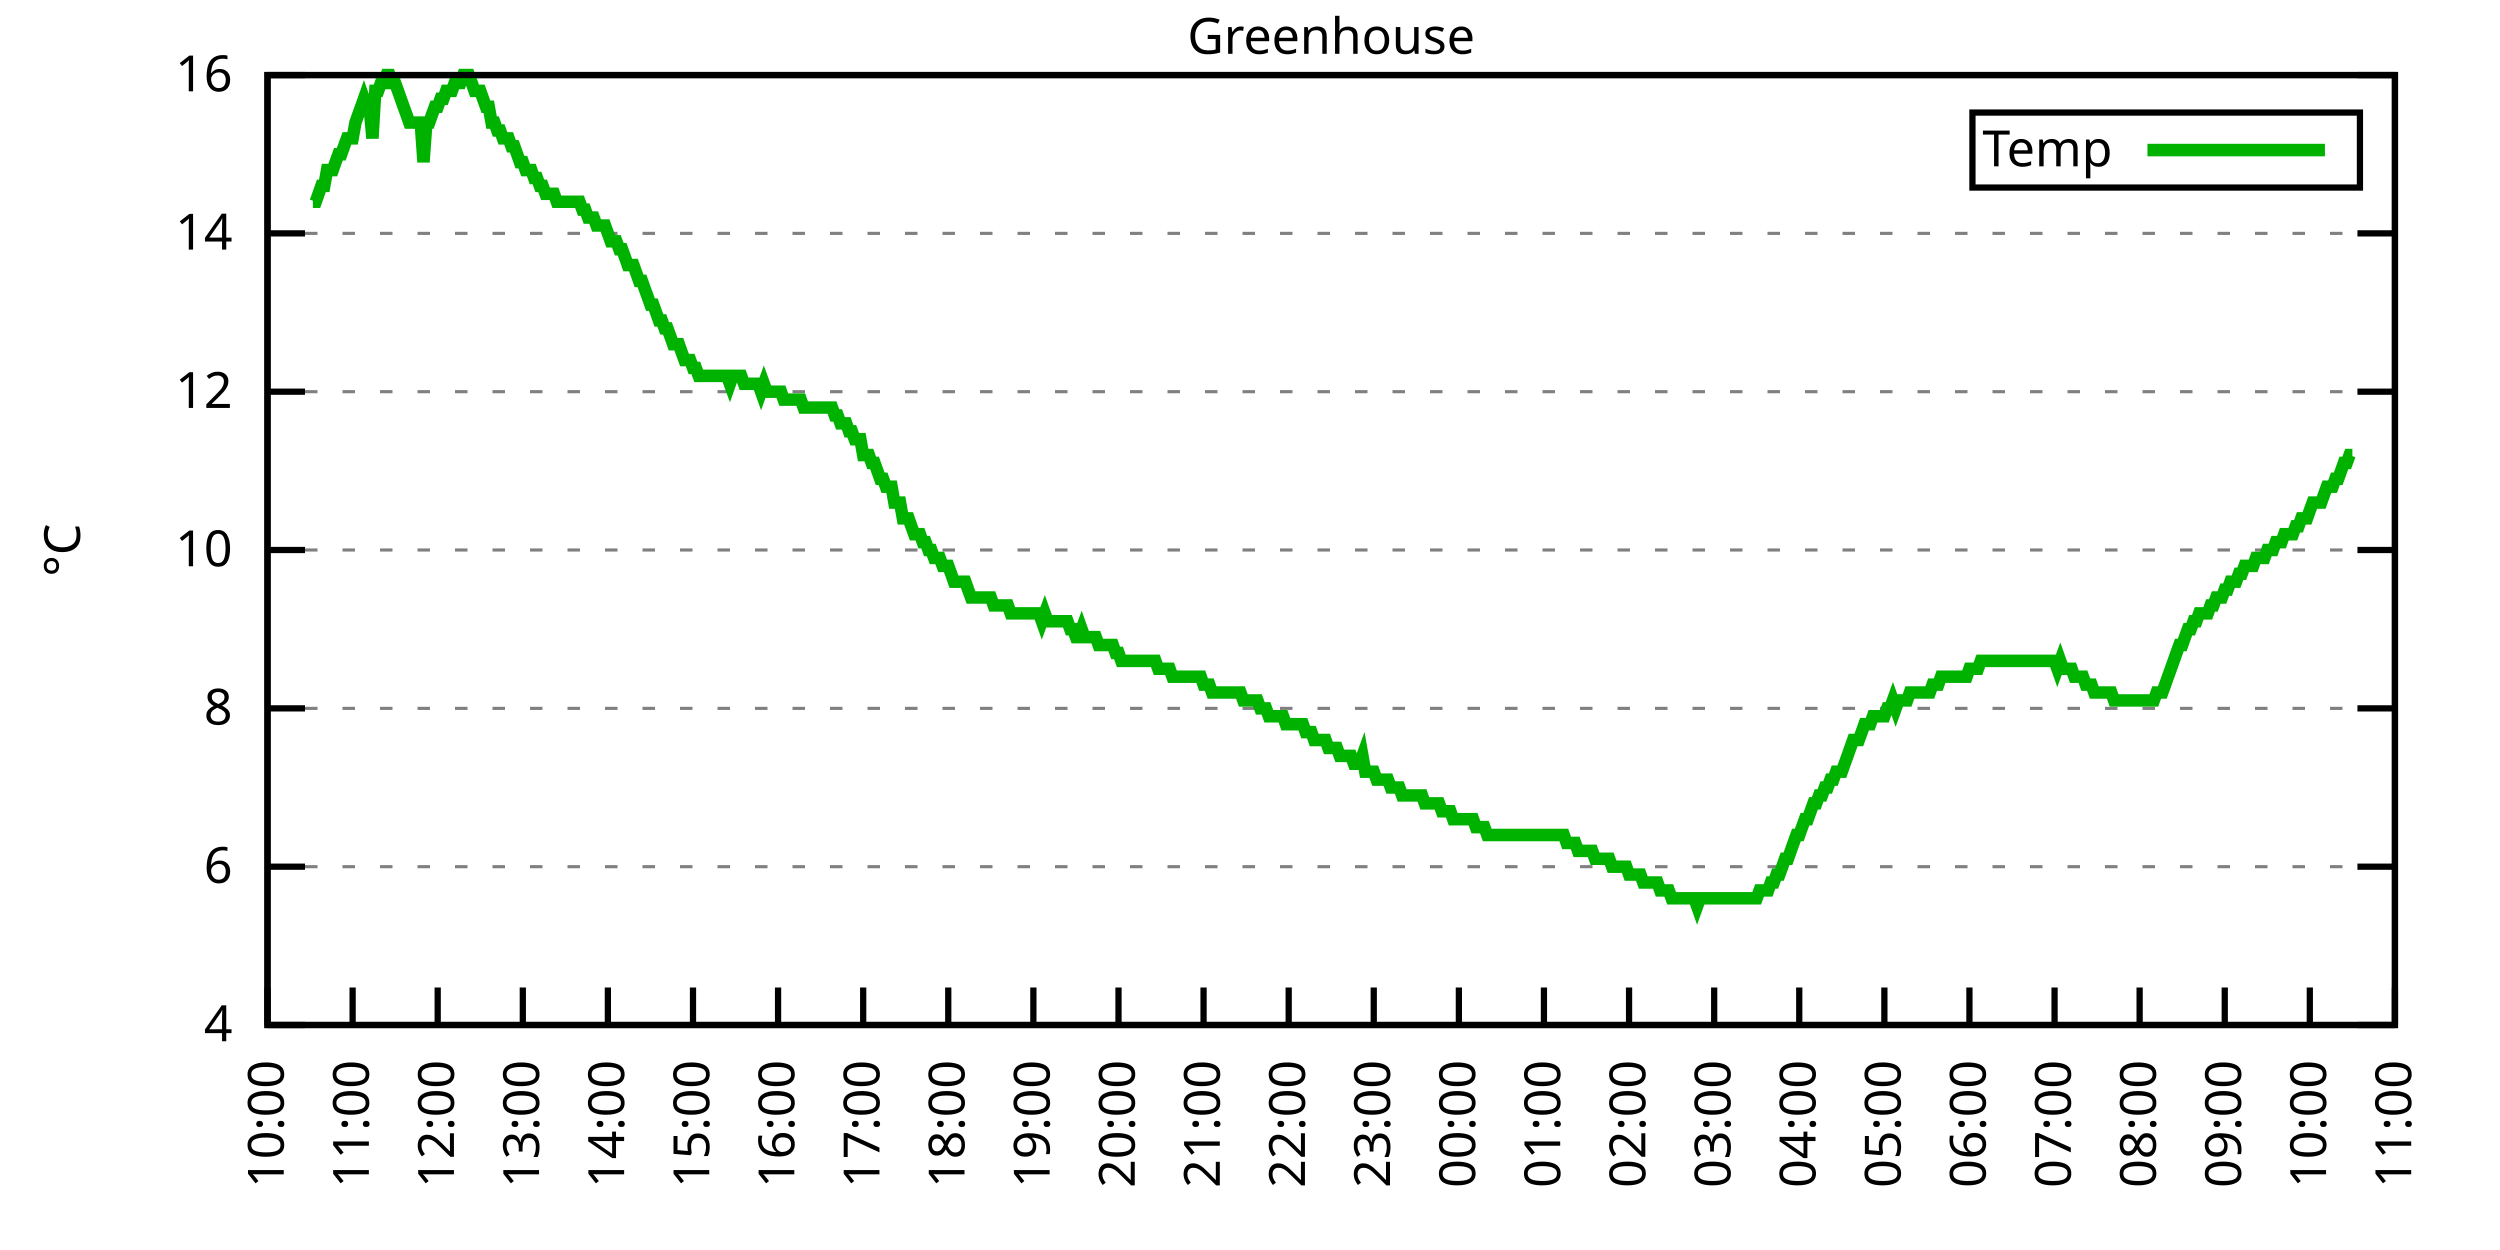
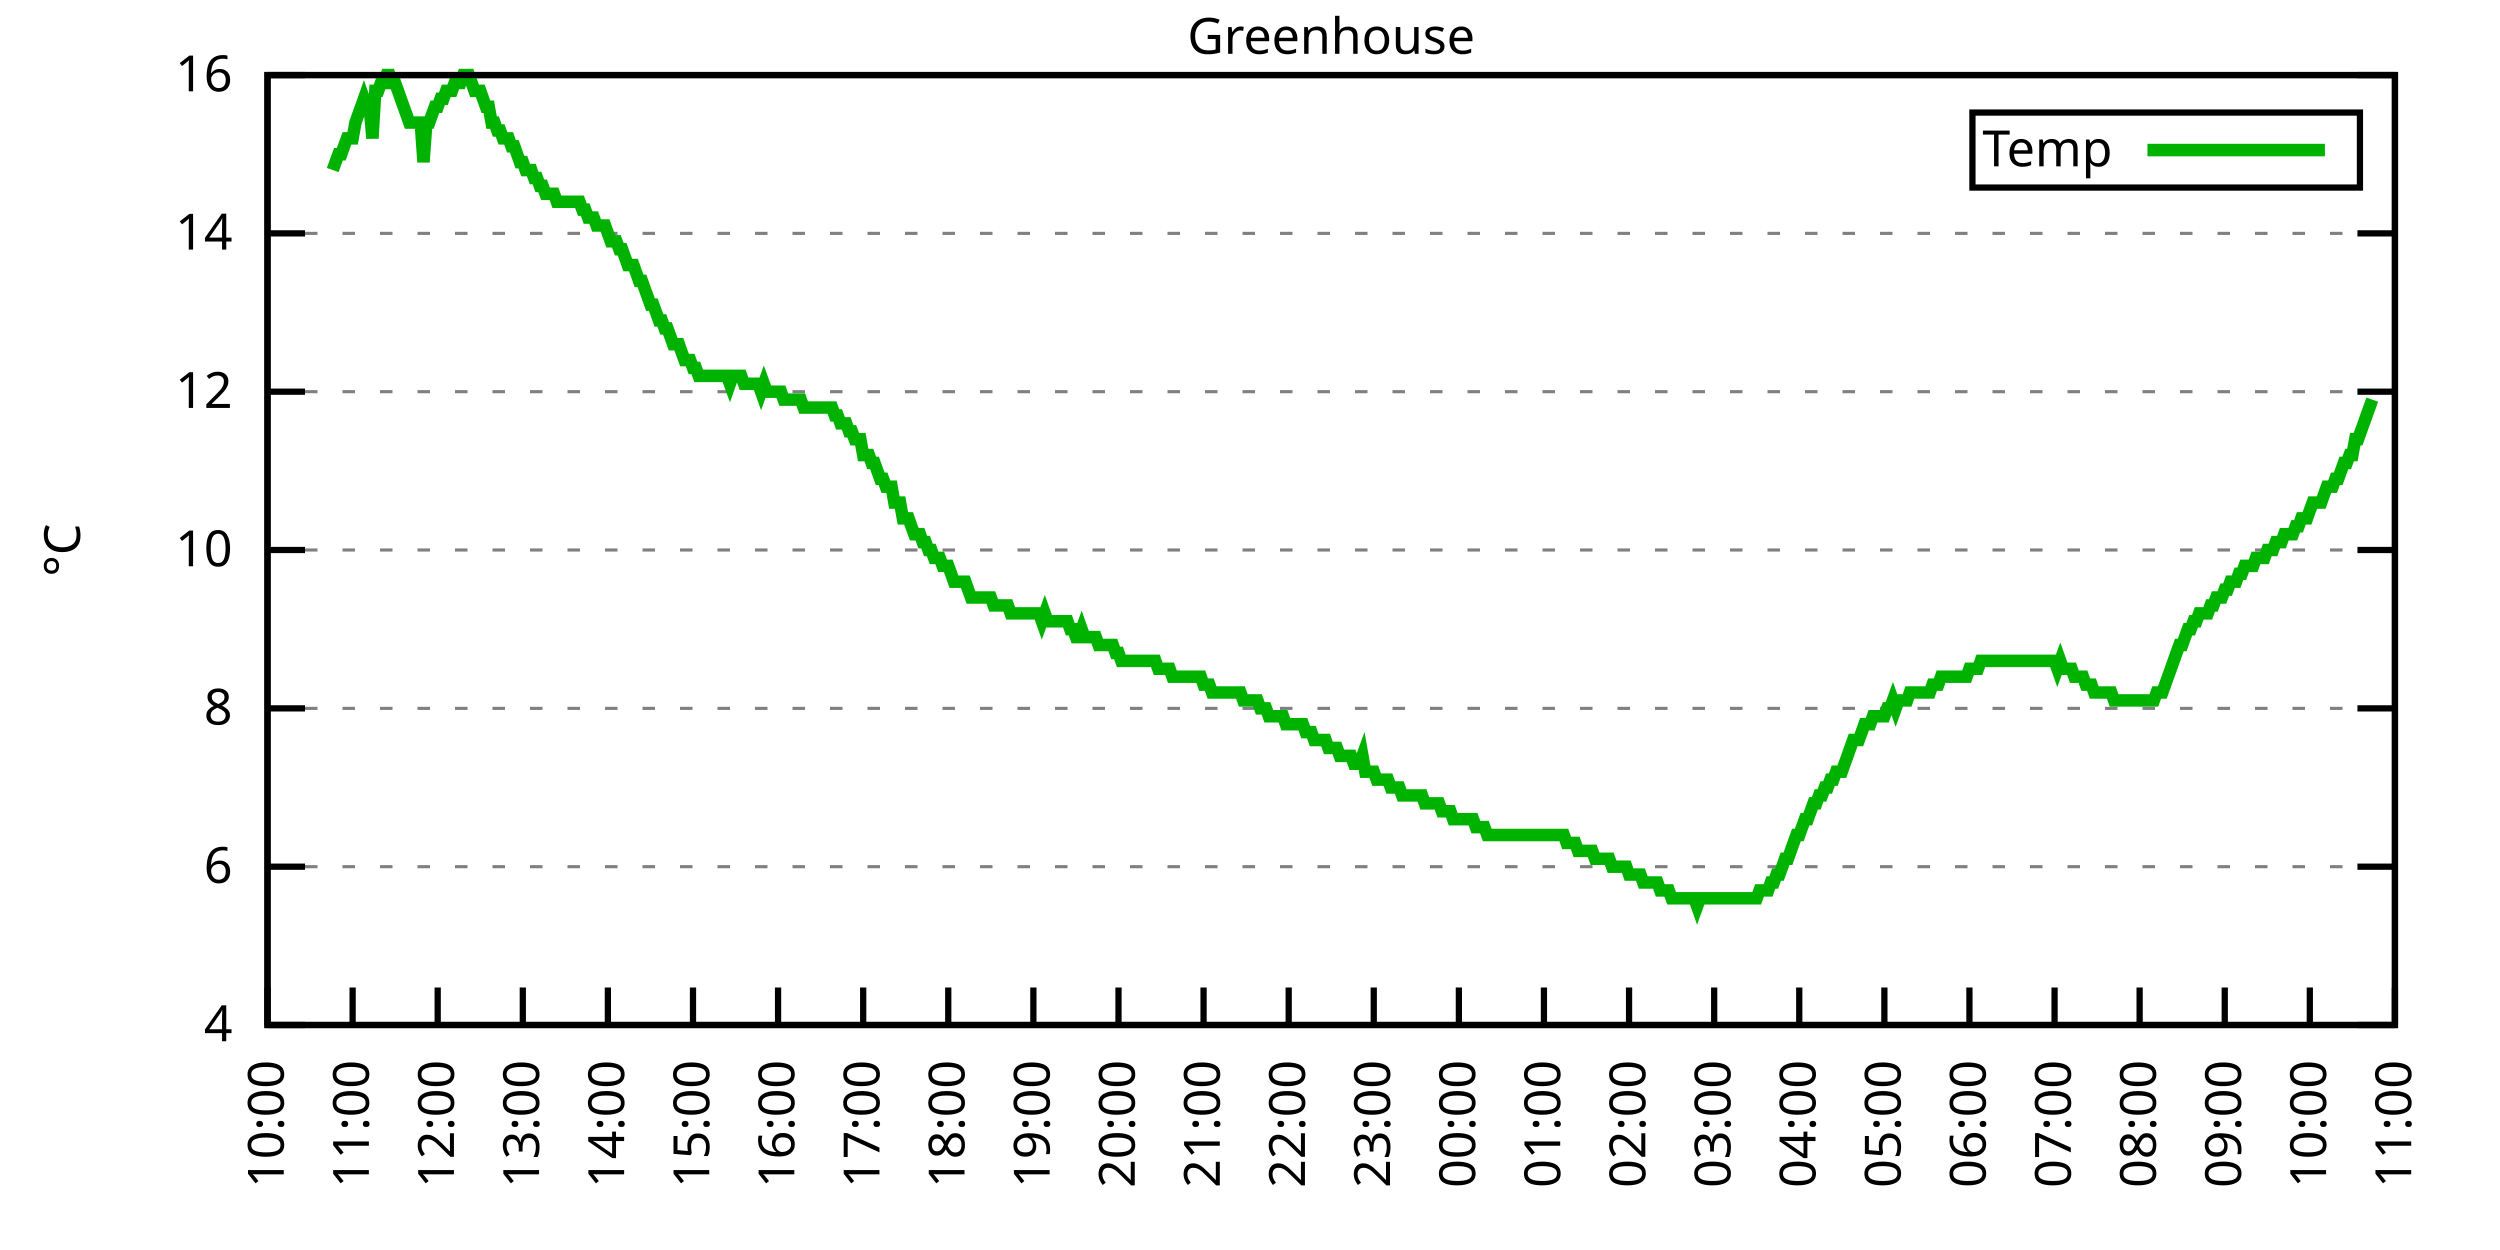
<svg xmlns="http://www.w3.org/2000/svg" xmlns:xlink="http://www.w3.org/1999/xlink" width="400" height="200" viewBox="0 0 400 200">
  <g id="gnuplot_canvas">
    <rect x="0" y="0" width="400" height="200" fill="none" />
    <defs>
      <circle id="gpDot" r="0.5" stroke-width="0.5" stroke="currentColor" />
      <path id="gpPt0" stroke-width="0.333" stroke="currentColor" d="M-1,0 h2 M0,-1 v2" />
      <path id="gpPt1" stroke-width="0.333" stroke="currentColor" d="M-1,-1 L1,1 M1,-1 L-1,1" />
      <path id="gpPt2" stroke-width="0.333" stroke="currentColor" d="M-1,0 L1,0 M0,-1 L0,1 M-1,-1 L1,1 M-1,1 L1,-1" />
      <rect id="gpPt3" stroke-width="0.333" stroke="currentColor" x="-1" y="-1" width="2" height="2" />
      <rect id="gpPt4" stroke-width="0.333" stroke="currentColor" fill="currentColor" x="-1" y="-1" width="2" height="2" />
      <circle id="gpPt5" stroke-width="0.333" stroke="currentColor" cx="0" cy="0" r="1" />
      <use xlink:href="#gpPt5" id="gpPt6" fill="currentColor" stroke="none" />
      <path id="gpPt7" stroke-width="0.333" stroke="currentColor" d="M0,-1.33 L-1.33,0.67 L1.33,0.67 z" />
      <use xlink:href="#gpPt7" id="gpPt8" fill="currentColor" stroke="none" />
      <use xlink:href="#gpPt7" id="gpPt9" stroke="currentColor" transform="rotate(180)" />
      <use xlink:href="#gpPt9" id="gpPt10" fill="currentColor" stroke="none" />
      <use xlink:href="#gpPt3" id="gpPt11" stroke="currentColor" transform="rotate(45)" />
      <use xlink:href="#gpPt11" id="gpPt12" fill="currentColor" stroke="none" />
      <path id="gpPt13" stroke-width="0.333" stroke="currentColor" d="M0,1.330 L1.265,0.411 L0.782,-1.067 L-0.782,-1.076 L-1.265,0.411 z" />
      <use xlink:href="#gpPt13" id="gpPt14" fill="currentColor" stroke="none" />
      <filter id="textbox" filterUnits="objectBoundingBox" x="0" y="0" height="1" width="1">
        <feFlood flood-color="white" flood-opacity="1" result="bgnd" />
        <feComposite in="SourceGraphic" in2="bgnd" operator="atop" />
      </filter>
      <filter id="greybox" filterUnits="objectBoundingBox" x="0" y="0" height="1" width="1">
        <feFlood flood-color="lightgrey" flood-opacity="1" result="grey" />
        <feComposite in="SourceGraphic" in2="grey" operator="atop" />
      </filter>
    </defs>
    <g fill="none" color="white" stroke="currentColor" stroke-width="1.00" stroke-linecap="butt" stroke-linejoin="miter">
</g>
    <g fill="none" color="black" stroke="currentColor" stroke-width="1.00" stroke-linecap="butt" stroke-linejoin="miter">
      <g stroke="none" shape-rendering="crispEdges">
        <polygon fill="rgb(255, 255, 255)" points="42.80,164.00 383.18,164.00 383.18,12.02 42.80,12.02 " />
      </g>
    </g>
    <g fill="none" color="black" stroke="currentColor" stroke-width="1.00" stroke-linecap="butt" stroke-linejoin="miter">
</g>
    <g fill="none" color="black" stroke="black" stroke-width="0.50" stroke-linecap="butt" stroke-linejoin="miter">
</g>
    <g fill="none" color="gray" stroke="currentColor" stroke-width="0.50" stroke-linecap="butt" stroke-linejoin="miter">
      <path stroke="gray" stroke-dasharray="2,4" class="gridline" d="M42.80,164.00 L383.19,164.00  " />
    </g>
    <g fill="none" color="gray" stroke="gray" stroke-width="1.00" stroke-linecap="butt" stroke-linejoin="miter">
</g>
    <g fill="none" color="black" stroke="currentColor" stroke-width="1.00" stroke-linecap="butt" stroke-linejoin="miter">
      <path stroke="black" d="M42.80,164.00 L48.80,164.00 M383.19,164.00 L377.19,164.00  " />
      <g transform="translate(37.20,166.60)" stroke="none" fill="black" font-family="Sans" font-size="8.00" text-anchor="end">
        <text>
          <tspan font-family="Sans"> 4</tspan>
        </text>
      </g>
    </g>
    <g fill="none" color="black" stroke="currentColor" stroke-width="1.00" stroke-linecap="butt" stroke-linejoin="miter">
</g>
    <g fill="none" color="black" stroke="black" stroke-width="0.50" stroke-linecap="butt" stroke-linejoin="miter">
</g>
    <g fill="none" color="gray" stroke="currentColor" stroke-width="0.50" stroke-linecap="butt" stroke-linejoin="miter">
      <path stroke="gray" stroke-dasharray="2,4" class="gridline" d="M42.80,138.67 L383.19,138.67  " />
    </g>
    <g fill="none" color="gray" stroke="gray" stroke-width="1.00" stroke-linecap="butt" stroke-linejoin="miter">
</g>
    <g fill="none" color="black" stroke="currentColor" stroke-width="1.00" stroke-linecap="butt" stroke-linejoin="miter">
      <path stroke="black" d="M42.80,138.67 L48.80,138.67 M383.19,138.67 L377.19,138.67  " />
      <g transform="translate(37.20,141.27)" stroke="none" fill="black" font-family="Sans" font-size="8.00" text-anchor="end">
        <text>
          <tspan font-family="Sans"> 6</tspan>
        </text>
      </g>
    </g>
    <g fill="none" color="black" stroke="currentColor" stroke-width="1.00" stroke-linecap="butt" stroke-linejoin="miter">
</g>
    <g fill="none" color="black" stroke="black" stroke-width="0.50" stroke-linecap="butt" stroke-linejoin="miter">
</g>
    <g fill="none" color="gray" stroke="currentColor" stroke-width="0.50" stroke-linecap="butt" stroke-linejoin="miter">
      <path stroke="gray" stroke-dasharray="2,4" class="gridline" d="M42.80,113.34 L383.19,113.34  " />
    </g>
    <g fill="none" color="gray" stroke="gray" stroke-width="1.00" stroke-linecap="butt" stroke-linejoin="miter">
</g>
    <g fill="none" color="black" stroke="currentColor" stroke-width="1.00" stroke-linecap="butt" stroke-linejoin="miter">
      <path stroke="black" d="M42.80,113.34 L48.80,113.34 M383.19,113.34 L377.19,113.34  " />
      <g transform="translate(37.20,115.94)" stroke="none" fill="black" font-family="Sans" font-size="8.00" text-anchor="end">
        <text>
          <tspan font-family="Sans"> 8</tspan>
        </text>
      </g>
    </g>
    <g fill="none" color="black" stroke="currentColor" stroke-width="1.00" stroke-linecap="butt" stroke-linejoin="miter">
</g>
    <g fill="none" color="black" stroke="black" stroke-width="0.50" stroke-linecap="butt" stroke-linejoin="miter">
</g>
    <g fill="none" color="gray" stroke="currentColor" stroke-width="0.50" stroke-linecap="butt" stroke-linejoin="miter">
      <path stroke="gray" stroke-dasharray="2,4" class="gridline" d="M42.80,88.00 L383.19,88.00  " />
    </g>
    <g fill="none" color="gray" stroke="gray" stroke-width="1.00" stroke-linecap="butt" stroke-linejoin="miter">
</g>
    <g fill="none" color="black" stroke="currentColor" stroke-width="1.00" stroke-linecap="butt" stroke-linejoin="miter">
      <path stroke="black" d="M42.80,88.00 L48.80,88.00 M383.19,88.00 L377.19,88.00  " />
      <g transform="translate(37.20,90.60)" stroke="none" fill="black" font-family="Sans" font-size="8.00" text-anchor="end">
        <text>
          <tspan font-family="Sans"> 10</tspan>
        </text>
      </g>
    </g>
    <g fill="none" color="black" stroke="currentColor" stroke-width="1.00" stroke-linecap="butt" stroke-linejoin="miter">
</g>
    <g fill="none" color="black" stroke="black" stroke-width="0.50" stroke-linecap="butt" stroke-linejoin="miter">
</g>
    <g fill="none" color="gray" stroke="currentColor" stroke-width="0.50" stroke-linecap="butt" stroke-linejoin="miter">
      <path stroke="gray" stroke-dasharray="2,4" class="gridline" d="M42.80,62.67 L383.19,62.67  " />
    </g>
    <g fill="none" color="gray" stroke="gray" stroke-width="1.00" stroke-linecap="butt" stroke-linejoin="miter">
</g>
    <g fill="none" color="black" stroke="currentColor" stroke-width="1.00" stroke-linecap="butt" stroke-linejoin="miter">
      <path stroke="black" d="M42.80,62.67 L48.80,62.67 M383.19,62.67 L377.19,62.67  " />
      <g transform="translate(37.20,65.27)" stroke="none" fill="black" font-family="Sans" font-size="8.00" text-anchor="end">
        <text>
          <tspan font-family="Sans"> 12</tspan>
        </text>
      </g>
    </g>
    <g fill="none" color="black" stroke="currentColor" stroke-width="1.00" stroke-linecap="butt" stroke-linejoin="miter">
</g>
    <g fill="none" color="black" stroke="black" stroke-width="0.50" stroke-linecap="butt" stroke-linejoin="miter">
</g>
    <g fill="none" color="gray" stroke="currentColor" stroke-width="0.50" stroke-linecap="butt" stroke-linejoin="miter">
      <path stroke="gray" stroke-dasharray="2,4" class="gridline" d="M42.80,37.34 L383.19,37.34  " />
    </g>
    <g fill="none" color="gray" stroke="gray" stroke-width="1.00" stroke-linecap="butt" stroke-linejoin="miter">
</g>
    <g fill="none" color="black" stroke="currentColor" stroke-width="1.00" stroke-linecap="butt" stroke-linejoin="miter">
      <path stroke="black" d="M42.80,37.34 L48.80,37.34 M383.19,37.34 L377.19,37.34  " />
      <g transform="translate(37.20,39.94)" stroke="none" fill="black" font-family="Sans" font-size="8.00" text-anchor="end">
        <text>
          <tspan font-family="Sans"> 14</tspan>
        </text>
      </g>
    </g>
    <g fill="none" color="black" stroke="currentColor" stroke-width="1.00" stroke-linecap="butt" stroke-linejoin="miter">
</g>
    <g fill="none" color="black" stroke="black" stroke-width="0.50" stroke-linecap="butt" stroke-linejoin="miter">
</g>
    <g fill="none" color="gray" stroke="currentColor" stroke-width="0.50" stroke-linecap="butt" stroke-linejoin="miter">
      <path stroke="gray" stroke-dasharray="2,4" class="gridline" d="M42.80,12.01 L383.19,12.01  " />
    </g>
    <g fill="none" color="gray" stroke="gray" stroke-width="1.00" stroke-linecap="butt" stroke-linejoin="miter">
</g>
    <g fill="none" color="black" stroke="currentColor" stroke-width="1.00" stroke-linecap="butt" stroke-linejoin="miter">
      <path stroke="black" d="M42.80,12.01 L48.80,12.01 M383.19,12.01 L377.19,12.01  " />
      <g transform="translate(37.20,14.61)" stroke="none" fill="black" font-family="Sans" font-size="8.00" text-anchor="end">
        <text>
          <tspan font-family="Sans"> 16</tspan>
        </text>
      </g>
    </g>
    <g fill="none" color="black" stroke="currentColor" stroke-width="1.00" stroke-linecap="butt" stroke-linejoin="miter">
      <path stroke="black" d="M42.80,164.00 L42.80,158.00  " />
      <g transform="translate(45.40,169.60) rotate(270.00)" stroke="none" fill="black" font-family="Sans" font-size="8.00" text-anchor="end">
        <text>
          <tspan font-family="Sans">10:00</tspan>
        </text>
      </g>
    </g>
    <g fill="none" color="black" stroke="currentColor" stroke-width="1.00" stroke-linecap="butt" stroke-linejoin="miter">
      <path stroke="black" d="M56.42,164.00 L56.42,158.00  " />
      <g transform="translate(59.02,169.60) rotate(270.00)" stroke="none" fill="black" font-family="Sans" font-size="8.00" text-anchor="end">
        <text>
          <tspan font-family="Sans">11:00</tspan>
        </text>
      </g>
    </g>
    <g fill="none" color="black" stroke="currentColor" stroke-width="1.00" stroke-linecap="butt" stroke-linejoin="miter">
      <path stroke="black" d="M70.03,164.00 L70.03,158.00  " />
      <g transform="translate(72.63,169.60) rotate(270.00)" stroke="none" fill="black" font-family="Sans" font-size="8.00" text-anchor="end">
        <text>
          <tspan font-family="Sans">12:00</tspan>
        </text>
      </g>
    </g>
    <g fill="none" color="black" stroke="currentColor" stroke-width="1.00" stroke-linecap="butt" stroke-linejoin="miter">
      <path stroke="black" d="M83.65,164.00 L83.65,158.00  " />
      <g transform="translate(86.25,169.60) rotate(270.00)" stroke="none" fill="black" font-family="Sans" font-size="8.00" text-anchor="end">
        <text>
          <tspan font-family="Sans">13:00</tspan>
        </text>
      </g>
    </g>
    <g fill="none" color="black" stroke="currentColor" stroke-width="1.00" stroke-linecap="butt" stroke-linejoin="miter">
      <path stroke="black" d="M97.26,164.00 L97.26,158.00  " />
      <g transform="translate(99.86,169.60) rotate(270.00)" stroke="none" fill="black" font-family="Sans" font-size="8.00" text-anchor="end">
        <text>
          <tspan font-family="Sans">14:00</tspan>
        </text>
      </g>
    </g>
    <g fill="none" color="black" stroke="currentColor" stroke-width="1.00" stroke-linecap="butt" stroke-linejoin="miter">
      <path stroke="black" d="M110.88,164.00 L110.88,158.00  " />
      <g transform="translate(113.48,169.60) rotate(270.00)" stroke="none" fill="black" font-family="Sans" font-size="8.00" text-anchor="end">
        <text>
          <tspan font-family="Sans">15:00</tspan>
        </text>
      </g>
    </g>
    <g fill="none" color="black" stroke="currentColor" stroke-width="1.00" stroke-linecap="butt" stroke-linejoin="miter">
      <path stroke="black" d="M124.49,164.00 L124.49,158.00  " />
      <g transform="translate(127.09,169.60) rotate(270.00)" stroke="none" fill="black" font-family="Sans" font-size="8.00" text-anchor="end">
        <text>
          <tspan font-family="Sans">16:00</tspan>
        </text>
      </g>
    </g>
    <g fill="none" color="black" stroke="currentColor" stroke-width="1.00" stroke-linecap="butt" stroke-linejoin="miter">
      <path stroke="black" d="M138.11,164.00 L138.11,158.00  " />
      <g transform="translate(140.71,169.60) rotate(270.00)" stroke="none" fill="black" font-family="Sans" font-size="8.00" text-anchor="end">
        <text>
          <tspan font-family="Sans">17:00</tspan>
        </text>
      </g>
    </g>
    <g fill="none" color="black" stroke="currentColor" stroke-width="1.00" stroke-linecap="butt" stroke-linejoin="miter">
      <path stroke="black" d="M151.72,164.00 L151.72,158.00  " />
      <g transform="translate(154.32,169.60) rotate(270.00)" stroke="none" fill="black" font-family="Sans" font-size="8.00" text-anchor="end">
        <text>
          <tspan font-family="Sans">18:00</tspan>
        </text>
      </g>
    </g>
    <g fill="none" color="black" stroke="currentColor" stroke-width="1.00" stroke-linecap="butt" stroke-linejoin="miter">
      <path stroke="black" d="M165.34,164.00 L165.34,158.00  " />
      <g transform="translate(167.94,169.60) rotate(270.00)" stroke="none" fill="black" font-family="Sans" font-size="8.00" text-anchor="end">
        <text>
          <tspan font-family="Sans">19:00</tspan>
        </text>
      </g>
    </g>
    <g fill="none" color="black" stroke="currentColor" stroke-width="1.00" stroke-linecap="butt" stroke-linejoin="miter">
      <path stroke="black" d="M178.96,164.00 L178.96,158.00  " />
      <g transform="translate(181.56,169.60) rotate(270.00)" stroke="none" fill="black" font-family="Sans" font-size="8.00" text-anchor="end">
        <text>
          <tspan font-family="Sans">20:00</tspan>
        </text>
      </g>
    </g>
    <g fill="none" color="black" stroke="currentColor" stroke-width="1.00" stroke-linecap="butt" stroke-linejoin="miter">
      <path stroke="black" d="M192.57,164.00 L192.57,158.00  " />
      <g transform="translate(195.17,169.60) rotate(270.00)" stroke="none" fill="black" font-family="Sans" font-size="8.00" text-anchor="end">
        <text>
          <tspan font-family="Sans">21:00</tspan>
        </text>
      </g>
    </g>
    <g fill="none" color="black" stroke="currentColor" stroke-width="1.00" stroke-linecap="butt" stroke-linejoin="miter">
      <path stroke="black" d="M206.19,164.00 L206.19,158.00  " />
      <g transform="translate(208.79,169.60) rotate(270.00)" stroke="none" fill="black" font-family="Sans" font-size="8.00" text-anchor="end">
        <text>
          <tspan font-family="Sans">22:00</tspan>
        </text>
      </g>
    </g>
    <g fill="none" color="black" stroke="currentColor" stroke-width="1.00" stroke-linecap="butt" stroke-linejoin="miter">
      <path stroke="black" d="M219.80,164.00 L219.80,158.00  " />
      <g transform="translate(222.40,169.60) rotate(270.00)" stroke="none" fill="black" font-family="Sans" font-size="8.00" text-anchor="end">
        <text>
          <tspan font-family="Sans">23:00</tspan>
        </text>
      </g>
    </g>
    <g fill="none" color="black" stroke="currentColor" stroke-width="1.00" stroke-linecap="butt" stroke-linejoin="miter">
      <path stroke="black" d="M233.42,164.00 L233.42,158.00  " />
      <g transform="translate(236.02,169.60) rotate(270.00)" stroke="none" fill="black" font-family="Sans" font-size="8.00" text-anchor="end">
        <text>
          <tspan font-family="Sans">00:00</tspan>
        </text>
      </g>
    </g>
    <g fill="none" color="black" stroke="currentColor" stroke-width="1.00" stroke-linecap="butt" stroke-linejoin="miter">
      <path stroke="black" d="M247.03,164.00 L247.03,158.00  " />
      <g transform="translate(249.63,169.60) rotate(270.00)" stroke="none" fill="black" font-family="Sans" font-size="8.00" text-anchor="end">
        <text>
          <tspan font-family="Sans">01:00</tspan>
        </text>
      </g>
    </g>
    <g fill="none" color="black" stroke="currentColor" stroke-width="1.00" stroke-linecap="butt" stroke-linejoin="miter">
      <path stroke="black" d="M260.65,164.00 L260.65,158.00  " />
      <g transform="translate(263.25,169.60) rotate(270.00)" stroke="none" fill="black" font-family="Sans" font-size="8.00" text-anchor="end">
        <text>
          <tspan font-family="Sans">02:00</tspan>
        </text>
      </g>
    </g>
    <g fill="none" color="black" stroke="currentColor" stroke-width="1.00" stroke-linecap="butt" stroke-linejoin="miter">
      <path stroke="black" d="M274.27,164.00 L274.27,158.00  " />
      <g transform="translate(276.87,169.60) rotate(270.00)" stroke="none" fill="black" font-family="Sans" font-size="8.00" text-anchor="end">
        <text>
          <tspan font-family="Sans">03:00</tspan>
        </text>
      </g>
    </g>
    <g fill="none" color="black" stroke="currentColor" stroke-width="1.00" stroke-linecap="butt" stroke-linejoin="miter">
      <path stroke="black" d="M287.88,164.00 L287.88,158.00  " />
      <g transform="translate(290.48,169.60) rotate(270.00)" stroke="none" fill="black" font-family="Sans" font-size="8.00" text-anchor="end">
        <text>
          <tspan font-family="Sans">04:00</tspan>
        </text>
      </g>
    </g>
    <g fill="none" color="black" stroke="currentColor" stroke-width="1.00" stroke-linecap="butt" stroke-linejoin="miter">
      <path stroke="black" d="M301.50,164.00 L301.50,158.00  " />
      <g transform="translate(304.10,169.60) rotate(270.00)" stroke="none" fill="black" font-family="Sans" font-size="8.00" text-anchor="end">
        <text>
          <tspan font-family="Sans">05:00</tspan>
        </text>
      </g>
    </g>
    <g fill="none" color="black" stroke="currentColor" stroke-width="1.00" stroke-linecap="butt" stroke-linejoin="miter">
      <path stroke="black" d="M315.11,164.00 L315.11,158.00  " />
      <g transform="translate(317.71,169.60) rotate(270.00)" stroke="none" fill="black" font-family="Sans" font-size="8.00" text-anchor="end">
        <text>
          <tspan font-family="Sans">06:00</tspan>
        </text>
      </g>
    </g>
    <g fill="none" color="black" stroke="currentColor" stroke-width="1.00" stroke-linecap="butt" stroke-linejoin="miter">
      <path stroke="black" d="M328.73,164.00 L328.73,158.00  " />
      <g transform="translate(331.33,169.60) rotate(270.00)" stroke="none" fill="black" font-family="Sans" font-size="8.00" text-anchor="end">
        <text>
          <tspan font-family="Sans">07:00</tspan>
        </text>
      </g>
    </g>
    <g fill="none" color="black" stroke="currentColor" stroke-width="1.00" stroke-linecap="butt" stroke-linejoin="miter">
      <path stroke="black" d="M342.34,164.00 L342.34,158.00  " />
      <g transform="translate(344.94,169.60) rotate(270.00)" stroke="none" fill="black" font-family="Sans" font-size="8.00" text-anchor="end">
        <text>
          <tspan font-family="Sans">08:00</tspan>
        </text>
      </g>
    </g>
    <g fill="none" color="black" stroke="currentColor" stroke-width="1.00" stroke-linecap="butt" stroke-linejoin="miter">
      <path stroke="black" d="M355.96,164.00 L355.96,158.00  " />
      <g transform="translate(358.56,169.60) rotate(270.00)" stroke="none" fill="black" font-family="Sans" font-size="8.00" text-anchor="end">
        <text>
          <tspan font-family="Sans">09:00</tspan>
        </text>
      </g>
    </g>
    <g fill="none" color="black" stroke="currentColor" stroke-width="1.00" stroke-linecap="butt" stroke-linejoin="miter">
      <path stroke="black" d="M369.57,164.00 L369.57,158.00  " />
      <g transform="translate(372.17,169.60) rotate(270.00)" stroke="none" fill="black" font-family="Sans" font-size="8.00" text-anchor="end">
        <text>
          <tspan font-family="Sans">10:00</tspan>
        </text>
      </g>
    </g>
    <g fill="none" color="black" stroke="currentColor" stroke-width="1.00" stroke-linecap="butt" stroke-linejoin="miter">
      <path stroke="black" d="M383.19,164.00 L383.19,158.00  " />
      <g transform="translate(385.79,169.60) rotate(270.00)" stroke="none" fill="black" font-family="Sans" font-size="8.00" text-anchor="end">
        <text>
          <tspan font-family="Sans">11:00</tspan>
        </text>
      </g>
    </g>
    <g fill="none" color="black" stroke="currentColor" stroke-width="1.00" stroke-linecap="butt" stroke-linejoin="miter">
</g>
    <g fill="none" color="black" stroke="currentColor" stroke-width="1.00" stroke-linecap="butt" stroke-linejoin="miter">
      <path stroke="black" d="M42.80,12.01 L42.80,164.00 L383.19,164.00 L383.19,12.01 L42.80,12.01 Z  " />
    </g>
    <g fill="none" color="black" stroke="currentColor" stroke-width="1.00" stroke-linecap="butt" stroke-linejoin="miter">
</g>
    <g fill="none" color="black" stroke="currentColor" stroke-width="1.00" stroke-linecap="butt" stroke-linejoin="miter">
      <path stroke="black" d="M315.59,30.01 L315.59,18.01 L377.59,18.01 L377.59,30.01 L315.59,30.01 Z  " />
    </g>
    <g id="Greenhouse_plot_1">
      <g fill="none" color="white" stroke="black" stroke-width="2.00" stroke-linecap="butt" stroke-linejoin="miter">
</g>
      <g fill="none" color="black" stroke="currentColor" stroke-width="2.00" stroke-linecap="butt" stroke-linejoin="miter">
        <g transform="translate(337.99,26.61)" stroke="none" fill="black" font-family="Sans" font-size="8.00" text-anchor="end">
          <text>
            <tspan font-family="Sans">Temp</tspan>
          </text>
        </g>
      </g>
      <g fill="none" color="black" stroke="currentColor" stroke-width="2.00" stroke-linecap="butt" stroke-linejoin="miter">
-         <path stroke="rgb(  0, 178,   0)" d="M343.59,24.01 L371.99,24.01 M50.06,32.28 L50.52,32.28 L50.97,31.01 L51.42,29.74 L51.88,29.74 L52.33,27.21   L52.78,27.21 L53.24,27.21 L53.69,25.94 L54.15,24.68 L54.60,24.68 L55.05,23.41 L55.51,22.14 L55.96,22.14   L56.42,22.14 L56.87,19.61 L57.32,18.34 L57.78,17.08 L58.23,15.81 L58.68,17.08 L59.14,17.08 L59.59,22.14   L60.05,14.54 L60.50,14.54 L60.95,13.28 L61.41,13.28 L61.86,12.01 L62.32,12.01 L62.77,13.28 L63.22,13.28   L63.68,14.54 L64.13,15.81 L64.58,17.08 L65.04,18.34 L65.49,19.61 L65.95,19.61 L66.40,19.61 L66.85,19.61   L67.31,19.61 L67.76,25.94 L68.22,19.61 L68.67,19.61 L69.12,18.34 L69.58,17.08 L70.03,17.08 L70.49,15.81   L70.94,15.81 L71.39,14.54 L71.85,14.54 L72.30,14.54 L72.75,13.28 L73.21,13.28 L73.66,13.28 L74.12,12.01   L74.57,12.01 L75.02,12.01 L75.48,13.28 L75.93,14.54 L76.39,14.54 L76.84,14.54 L77.29,15.81 L77.75,17.08   L78.20,17.08 L78.65,19.61 L79.11,19.61 L79.56,20.88 L80.02,20.88 L80.47,22.14 L80.92,22.14 L81.38,22.14   L81.83,23.41 L82.29,23.41 L82.74,24.68 L83.19,25.94 L83.65,25.94 L84.10,27.21 L84.55,27.21 L85.01,27.21   L85.46,28.48 L85.92,28.48 L86.37,29.74 L86.82,29.74 L87.28,31.01 L87.73,31.01 L88.19,31.01 L88.64,31.01   L89.09,32.28 L89.55,32.28 L90.00,32.28 L90.45,32.28 L90.91,32.28 L91.36,32.28 L91.82,32.28 L92.27,32.28   L92.72,32.28 L93.18,33.54 L93.63,33.54 L94.09,34.81 L94.54,34.81 L94.99,34.81 L95.45,36.08 L95.90,36.08   L96.35,36.08 L96.81,36.08 L97.26,37.34 L97.72,38.61 L98.17,38.61 L98.62,38.61 L99.08,39.87 L99.53,39.87   L99.99,41.14 L100.44,42.41 L100.89,42.41 L101.35,42.41 L101.80,43.67 L102.25,44.94 L102.71,44.94 L103.16,46.21   L103.62,47.47 L104.07,48.74 L104.52,48.74 L104.98,50.01 L105.43,51.27 L105.89,51.27 L106.34,52.54 L106.79,52.54   L107.25,53.81 L107.70,55.07 L108.15,55.07 L108.61,55.07 L109.06,56.34 L109.52,57.61 L109.97,57.61 L110.42,57.61   L110.88,58.87 L111.33,58.87 L111.79,60.14 L112.24,60.14 L112.69,60.14 L113.15,60.14 L113.60,60.14 L114.05,60.14   L114.51,60.14 L114.96,60.14 L115.42,60.14 L115.87,60.14 L116.32,60.14 L116.78,61.41 L117.23,60.14 L117.69,60.14   L118.14,60.14 L118.59,60.14 L119.05,61.41 L119.50,61.41 L119.96,61.41 L120.41,61.41 L120.86,61.41 L121.32,61.41   L121.77,62.67 L122.22,61.41 L122.68,62.67 L123.13,62.67 L123.59,62.67 L124.04,62.67 L124.49,62.67 L124.95,62.67   L125.40,63.94 L125.86,63.94 L126.31,63.94 L126.76,63.94 L127.22,63.94 L127.67,63.94 L128.12,63.94 L128.58,65.21   L129.03,65.21 L129.49,65.21 L129.94,65.21 L130.39,65.21 L130.85,65.21 L131.30,65.21 L131.76,65.21 L132.21,65.21   L132.66,65.21 L133.12,65.21 L133.57,66.47 L134.02,66.47 L134.48,67.74 L134.93,67.74 L135.39,67.74 L135.84,69.01   L136.29,69.01 L136.75,70.27 L137.20,70.27 L137.66,70.27 L138.11,72.81 L138.56,72.81 L139.02,72.81 L139.47,74.07   L139.92,74.07 L140.38,75.34 L140.83,76.61 L141.29,76.61 L141.74,77.87 L142.19,77.87 L142.65,77.87 L143.10,80.41   L143.56,80.41 L144.01,80.41 L144.46,82.94 L144.92,82.94 L145.37,82.94 L145.82,84.21 L146.28,85.47 L146.73,85.47   L147.19,85.47 L147.64,86.74 L148.09,86.74 L148.55,88.00 L149.00,88.00 L149.46,89.27 L149.91,89.27 L150.36,89.27   L150.82,90.54 L151.27,90.54 L151.72,90.54 L152.18,91.80 L152.63,93.07 L153.09,93.07 L153.54,93.07 L153.99,93.07   L154.45,93.07 L154.90,94.34 L155.36,95.60 L155.81,95.60 L156.26,95.60 L156.72,95.60 L157.17,95.60 L157.62,95.60   L158.08,95.60 L158.53,95.60 L158.99,96.87 L159.44,96.87 L159.89,96.87 L160.35,96.87 L160.80,96.87 L161.26,96.87   L161.71,98.14 L162.16,98.14 L162.62,98.14 L163.07,98.14 L163.52,98.14 L163.98,98.14 L164.43,98.14 L164.89,98.14   L165.34,98.14 L165.79,98.14 L166.25,98.14 L166.70,99.40 L167.16,98.14 L167.61,99.40 L168.06,99.40 L168.52,99.40   L168.97,99.40 L169.43,99.40 L169.88,99.40 L170.33,99.40 L170.79,99.40 L171.24,100.67 L171.69,100.67 L172.15,101.94   L172.60,101.94 L173.06,100.67 L173.51,101.94 L173.96,101.94 L174.42,101.94 L174.87,101.94 L175.33,101.94 L175.78,103.20   L176.23,103.20 L176.69,103.20 L177.14,103.20 L177.59,103.20 L178.05,103.20 L178.50,104.47 L178.96,104.47 L179.41,105.74   L179.86,105.74 L180.32,105.74 L180.77,105.74 L181.23,105.74 L181.68,105.74 L182.13,105.74 L182.59,105.74 L183.04,105.74   L183.49,105.74 L183.95,105.74 L184.40,105.74 L184.86,105.74 L185.31,107.00 L185.76,107.00 L186.22,107.00 L186.67,107.00   L187.13,107.00 L187.58,108.27 L188.03,108.27 L188.49,108.27 L188.94,108.27 L189.39,108.27 L189.85,108.27 L190.30,108.27   L190.76,108.27 L191.21,108.27 L191.66,108.27 L192.12,108.27 L192.57,109.54 L193.03,109.54 L193.48,109.54 L193.93,110.80   L194.39,110.80 L194.84,110.80 L195.29,110.80 L195.75,110.80 L196.20,110.80 L196.66,110.80 L197.11,110.80 L197.56,110.80   L198.02,110.80 L198.47,110.80 L198.93,112.07 L199.38,112.07 L199.83,112.07 L200.29,112.07 L200.74,112.07 L201.19,112.07   L201.65,113.34 L202.10,113.34 L202.56,113.34 L203.01,114.60 L203.46,114.60 L203.92,114.60 L204.37,114.60 L204.83,114.60   L205.28,114.60 L205.73,115.87 L206.19,115.87 L206.64,115.87 L207.09,115.87 L207.55,115.87 L208.00,115.87 L208.46,115.87   L208.91,117.14 L209.36,117.14 L209.82,117.14 L210.27,118.40 L210.73,118.40 L211.18,118.40 L211.63,118.40 L212.09,118.40   L212.54,119.67 L213.00,119.67 L213.45,119.67 L213.90,119.67 L214.36,120.94 L214.81,120.94 L215.26,120.94 L215.72,120.94   L216.17,120.94 L216.63,122.20 L217.08,122.20 L217.53,122.20 L217.99,120.94 L218.44,123.47 L218.90,123.47 L219.35,123.47   L219.80,123.47 L220.26,124.74 L220.71,124.74 L221.16,124.74 L221.62,124.74 L222.07,124.74 L222.53,126.00 L222.98,126.00   L223.43,126.00 L223.89,126.00 L224.34,127.27 L224.80,127.27 L225.25,127.27 L225.70,127.27 L226.16,127.27 L226.61,127.27   L227.06,127.27 L227.52,127.27 L227.97,128.54 L228.43,128.54 L228.88,128.54 L229.33,128.54 L229.79,128.54 L230.24,128.54   L230.70,129.80 L231.15,129.80 L231.60,129.80 L232.06,129.80 L232.51,131.07 L232.96,131.07 L233.42,131.07 L233.87,131.07   L234.33,131.07 L234.78,131.07 L235.23,131.07 L235.69,131.07 L236.14,132.34 L236.60,132.34 L237.05,132.34 L237.50,132.34   L237.96,133.60 L238.41,133.60 L238.86,133.60 L239.32,133.60 L239.77,133.60 L240.23,133.60 L240.68,133.60 L241.13,133.60   L241.59,133.60 L242.04,133.60 L242.50,133.60 L242.95,133.60 L243.40,133.60 L243.86,133.60 L244.31,133.60 L244.76,133.60   L245.22,133.60 L245.67,133.60 L246.13,133.60 L246.58,133.60 L247.03,133.60 L247.49,133.60 L247.94,133.60 L248.40,133.60   L248.85,133.60 L249.30,133.60 L249.76,133.60 L250.21,133.60 L250.66,134.87 L251.12,134.87 L251.57,134.87 L252.03,134.87   L252.48,136.14 L252.93,136.14 L253.39,136.14 L253.84,136.14 L254.30,136.14 L254.75,136.14 L255.20,137.40 L255.66,137.40   L256.11,137.40 L256.56,137.40 L257.02,137.40 L257.47,137.40 L257.93,138.67 L258.38,138.67 L258.83,138.67 L259.29,138.67   L259.74,138.67 L260.20,138.67 L260.65,139.93 L261.10,139.93 L261.56,139.93 L262.01,139.93 L262.47,139.93 L262.92,141.20   L263.37,141.20 L263.83,141.20 L264.28,141.20 L264.73,141.20 L265.19,141.20 L265.64,142.47 L266.10,142.47 L266.55,142.47   L267.00,142.47 L267.46,143.73 L267.91,143.73 L268.37,143.73 L268.82,143.73 L269.27,143.73 L269.73,143.73 L270.18,143.73   L270.63,143.73 L271.09,143.73 L271.54,145.00 L272.00,143.73 L272.45,143.73 L272.90,143.73 L273.36,143.73 L273.81,143.73   L274.27,143.73 L274.72,143.73 L275.17,143.73 L275.63,143.73 L276.08,143.73 L276.53,143.73 L276.99,143.73 L277.44,143.73   L277.90,143.73 L278.35,143.73 L278.80,143.73 L279.26,143.73 L279.71,143.73 L280.17,143.73 L280.62,143.73 L281.07,143.73   L281.53,142.47 L281.98,142.47 L282.43,142.47 L282.89,142.47 L283.34,141.20 L283.80,141.20 L284.25,139.93 L284.70,139.93   L285.16,138.67 L285.61,137.40 L286.07,137.40 L286.52,136.14 L286.97,134.87 L287.43,133.60 L287.88,133.60 L288.33,132.34   L288.79,131.07 L289.24,131.07 L289.70,129.80 L290.15,128.54 L290.60,128.54 L291.06,127.27 L291.51,127.27 L291.97,126.00   L292.42,126.00 L292.87,124.74 L293.33,124.74 L293.78,123.47 L294.23,123.47 L294.69,123.47 L295.14,122.20 L295.60,120.94   L296.05,119.67 L296.50,118.40 L296.96,118.40 L297.41,118.40 L297.87,117.14 L298.32,115.87 L298.77,115.87 L299.23,115.87   L299.68,114.60 L300.13,114.60 L300.59,114.60 L301.04,114.60 L301.50,114.60 L301.95,113.34 L302.40,113.34 L302.86,112.07   L303.31,113.34 L303.77,112.07 L304.22,112.07 L304.67,112.07 L305.13,112.07 L305.58,110.80 L306.03,110.80 L306.49,110.80   L306.94,110.80 L307.40,110.80 L307.85,110.80 L308.30,110.80 L308.76,110.80 L309.21,109.54 L309.67,109.54 L310.12,109.54   L310.57,108.27 L311.03,108.27 L311.48,108.27 L311.94,108.27 L312.39,108.27 L312.84,108.27 L313.30,108.27 L313.75,108.27   L314.20,108.27 L314.66,108.27 L315.11,107.00 L315.57,107.00 L316.02,107.00 L316.47,107.00 L316.93,105.74 L317.38,105.74   L317.84,105.74 L318.29,105.74 L318.74,105.74 L319.20,105.74 L319.65,105.74 L320.10,105.74 L320.56,105.74 L321.01,105.74   L321.47,105.74 L321.92,105.74 L322.37,105.74 L322.83,105.74 L323.28,105.74 L323.74,105.74 L324.19,105.74 L324.64,105.74   L325.10,105.74 L325.55,105.74 L326.00,105.74 L326.46,105.74 L326.91,105.74 L327.37,105.74 L327.82,105.74 L328.27,105.74   L328.73,105.74 L329.18,107.00 L329.64,105.74 L330.09,107.00 L330.54,107.00 L331.00,107.00 L331.45,107.00 L331.90,108.27   L332.36,108.27 L332.81,108.27 L333.27,108.27 L333.72,109.54 L334.17,109.54 L334.63,109.54 L335.08,110.80 L335.54,110.80   L335.99,110.80 L336.44,110.80 L336.90,110.80 L337.35,110.80 L337.80,110.80 L338.26,112.07 L338.71,112.07 L339.17,112.07   L339.62,112.07 L340.07,112.07 L340.53,112.07 L340.98,112.07 L341.44,112.07 L341.89,112.07 L342.34,112.07 L342.80,112.07   L343.25,112.07 L343.70,112.07 L344.16,112.07 L344.61,112.07 L345.07,110.80 L345.52,110.80 L345.97,110.80 L346.43,109.54   L346.88,108.27 L347.34,107.00 L347.79,105.74 L348.24,104.47 L348.70,103.20 L349.15,103.20 L349.60,101.94 L350.06,100.67   L350.51,100.67 L350.97,99.40 L351.42,99.40 L351.87,98.14 L352.33,98.14 L352.78,98.14 L353.24,98.14 L353.69,96.87   L354.14,96.87 L354.60,95.60 L355.05,95.60 L355.50,95.60 L355.96,94.34 L356.41,94.34 L356.87,93.07 L357.32,93.07   L357.77,93.07 L358.23,91.80 L358.68,91.80 L359.14,90.54 L359.59,90.54 L360.04,90.54 L360.50,90.54 L360.95,89.27   L361.41,89.27 L361.86,89.27 L362.31,89.27 L362.77,88.00 L363.22,88.00 L363.67,88.00 L364.13,86.74 L364.58,86.74   L365.04,86.74 L365.49,85.47 L365.94,85.47 L366.40,85.47 L366.85,85.47 L367.31,84.21 L367.76,84.21 L368.21,82.94   L368.67,82.94 L369.12,82.94 L369.57,81.67 L370.03,80.41 L370.48,80.41 L370.94,80.41 L371.39,80.41 L371.84,79.14   L372.30,77.87 L372.75,77.87 L373.21,77.87 L373.66,76.61 L374.11,76.61 L374.57,75.34 L375.02,74.07 L375.47,74.07   L375.93,72.81 L376.38,72.81  " />
+         <path stroke="rgb(  0, 178,   0)" d="M343.59,24.01 L371.99,24.01 M53.24,27.21 L53.69,25.94 L54.15,24.68 L54.60,24.68 L55.05,23.41 L55.51,22.14   L55.96,22.14 L56.42,22.14 L56.87,19.61 L57.32,18.34 L57.78,17.08 L58.23,15.81 L58.68,17.08 L59.14,17.08   L59.59,22.14 L60.05,14.54 L60.50,14.54 L60.95,13.28 L61.41,13.28 L61.86,12.01 L62.32,12.01 L62.77,13.28   L63.22,13.28 L63.68,14.54 L64.13,15.81 L64.58,17.08 L65.04,18.34 L65.49,19.61 L65.95,19.61 L66.40,19.61   L66.85,19.61 L67.31,19.61 L67.76,25.94 L68.22,19.61 L68.67,19.61 L69.12,18.34 L69.58,17.08 L70.03,17.08   L70.49,15.81 L70.94,15.81 L71.39,14.54 L71.85,14.54 L72.30,14.54 L72.75,13.28 L73.21,13.28 L73.66,13.28   L74.12,12.01 L74.57,12.01 L75.02,12.01 L75.48,13.28 L75.93,14.54 L76.39,14.54 L76.84,14.54 L77.29,15.81   L77.75,17.08 L78.20,17.08 L78.65,19.61 L79.11,19.61 L79.56,20.88 L80.02,20.88 L80.47,22.14 L80.92,22.14   L81.38,22.14 L81.83,23.41 L82.29,23.41 L82.74,24.68 L83.19,25.94 L83.65,25.94 L84.10,27.21 L84.55,27.21   L85.01,27.21 L85.46,28.48 L85.92,28.48 L86.37,29.74 L86.82,29.74 L87.28,31.01 L87.73,31.01 L88.19,31.01   L88.64,31.01 L89.09,32.28 L89.55,32.28 L90.00,32.28 L90.45,32.28 L90.91,32.28 L91.36,32.28 L91.82,32.28   L92.27,32.28 L92.72,32.28 L93.18,33.54 L93.63,33.54 L94.09,34.81 L94.54,34.81 L94.99,34.81 L95.45,36.08   L95.90,36.08 L96.35,36.08 L96.81,36.08 L97.26,37.34 L97.72,38.61 L98.17,38.61 L98.62,38.61 L99.08,39.87   L99.53,39.87 L99.99,41.14 L100.44,42.41 L100.89,42.41 L101.35,42.41 L101.80,43.67 L102.25,44.94 L102.71,44.94   L103.16,46.21 L103.62,47.47 L104.07,48.74 L104.52,48.74 L104.98,50.01 L105.43,51.27 L105.89,51.27 L106.34,52.54   L106.79,52.54 L107.25,53.81 L107.70,55.07 L108.15,55.07 L108.61,55.07 L109.06,56.34 L109.52,57.61 L109.97,57.61   L110.42,57.61 L110.88,58.87 L111.33,58.87 L111.79,60.14 L112.24,60.14 L112.69,60.14 L113.15,60.14 L113.60,60.14   L114.05,60.14 L114.51,60.14 L114.96,60.14 L115.42,60.14 L115.87,60.14 L116.32,60.14 L116.78,61.41 L117.23,60.14   L117.69,60.14 L118.14,60.14 L118.59,60.14 L119.05,61.41 L119.50,61.41 L119.96,61.41 L120.41,61.41 L120.86,61.41   L121.32,61.41 L121.77,62.67 L122.22,61.41 L122.68,62.67 L123.13,62.67 L123.59,62.67 L124.04,62.67 L124.49,62.67   L124.95,62.67 L125.40,63.94 L125.86,63.94 L126.31,63.94 L126.76,63.94 L127.22,63.94 L127.67,63.94 L128.12,63.94   L128.58,65.21 L129.03,65.21 L129.49,65.21 L129.94,65.21 L130.39,65.21 L130.85,65.21 L131.30,65.21 L131.76,65.21   L132.21,65.21 L132.66,65.21 L133.12,65.21 L133.57,66.47 L134.02,66.47 L134.48,67.74 L134.93,67.74 L135.39,67.74   L135.84,69.01 L136.29,69.01 L136.75,70.27 L137.20,70.27 L137.66,70.27 L138.11,72.81 L138.56,72.81 L139.02,72.81   L139.47,74.07 L139.92,74.07 L140.38,75.34 L140.83,76.61 L141.29,76.61 L141.74,77.87 L142.19,77.87 L142.65,77.87   L143.10,80.41 L143.56,80.41 L144.01,80.41 L144.46,82.94 L144.92,82.94 L145.37,82.94 L145.82,84.21 L146.28,85.47   L146.73,85.47 L147.19,85.47 L147.64,86.74 L148.09,86.74 L148.55,88.00 L149.00,88.00 L149.46,89.27 L149.91,89.27   L150.36,89.27 L150.82,90.54 L151.27,90.54 L151.72,90.54 L152.18,91.80 L152.63,93.07 L153.09,93.07 L153.54,93.07   L153.99,93.07 L154.45,93.07 L154.90,94.34 L155.36,95.60 L155.81,95.60 L156.26,95.60 L156.72,95.60 L157.17,95.60   L157.62,95.60 L158.08,95.60 L158.53,95.60 L158.99,96.87 L159.44,96.87 L159.89,96.87 L160.35,96.87 L160.80,96.87   L161.26,96.87 L161.71,98.14 L162.16,98.14 L162.62,98.14 L163.07,98.14 L163.52,98.14 L163.98,98.14 L164.43,98.14   L164.89,98.14 L165.34,98.14 L165.79,98.14 L166.25,98.14 L166.70,99.40 L167.16,98.14 L167.61,99.40 L168.06,99.40   L168.52,99.40 L168.97,99.40 L169.43,99.40 L169.88,99.40 L170.33,99.40 L170.79,99.40 L171.24,100.67 L171.69,100.67   L172.15,101.94 L172.60,101.94 L173.06,100.67 L173.51,101.94 L173.96,101.94 L174.42,101.94 L174.87,101.94 L175.33,101.94   L175.78,103.20 L176.23,103.20 L176.69,103.20 L177.14,103.20 L177.59,103.20 L178.05,103.20 L178.50,104.47 L178.96,104.47   L179.41,105.74 L179.86,105.74 L180.32,105.74 L180.77,105.74 L181.23,105.74 L181.68,105.74 L182.13,105.74 L182.59,105.74   L183.04,105.74 L183.49,105.74 L183.95,105.74 L184.40,105.74 L184.86,105.74 L185.31,107.00 L185.76,107.00 L186.22,107.00   L186.67,107.00 L187.13,107.00 L187.58,108.27 L188.03,108.27 L188.49,108.27 L188.94,108.27 L189.39,108.27 L189.85,108.27   L190.30,108.27 L190.76,108.27 L191.21,108.27 L191.66,108.27 L192.12,108.27 L192.57,109.54 L193.03,109.54 L193.48,109.54   L193.93,110.80 L194.39,110.80 L194.84,110.80 L195.29,110.80 L195.75,110.80 L196.20,110.80 L196.66,110.80 L197.11,110.80   L197.56,110.80 L198.02,110.80 L198.47,110.80 L198.93,112.07 L199.38,112.07 L199.83,112.07 L200.29,112.07 L200.74,112.07   L201.19,112.07 L201.65,113.34 L202.10,113.34 L202.56,113.34 L203.01,114.60 L203.46,114.60 L203.92,114.60 L204.37,114.60   L204.83,114.60 L205.28,114.60 L205.73,115.87 L206.19,115.87 L206.64,115.87 L207.09,115.87 L207.55,115.87 L208.00,115.87   L208.46,115.87 L208.91,117.14 L209.36,117.14 L209.82,117.14 L210.27,118.40 L210.73,118.40 L211.18,118.40 L211.63,118.40   L212.09,118.40 L212.54,119.67 L213.00,119.67 L213.45,119.67 L213.90,119.67 L214.36,120.94 L214.81,120.94 L215.26,120.94   L215.72,120.94 L216.17,120.94 L216.63,122.20 L217.08,122.20 L217.53,122.20 L217.99,120.94 L218.44,123.47 L218.90,123.47   L219.35,123.47 L219.80,123.47 L220.26,124.74 L220.71,124.74 L221.16,124.74 L221.62,124.74 L222.07,124.74 L222.53,126.00   L222.98,126.00 L223.43,126.00 L223.89,126.00 L224.34,127.27 L224.80,127.27 L225.25,127.27 L225.70,127.27 L226.16,127.27   L226.61,127.27 L227.06,127.27 L227.52,127.27 L227.97,128.54 L228.43,128.54 L228.88,128.54 L229.33,128.54 L229.79,128.54   L230.24,128.54 L230.70,129.80 L231.15,129.80 L231.60,129.80 L232.06,129.80 L232.51,131.07 L232.96,131.07 L233.42,131.07   L233.87,131.07 L234.33,131.07 L234.78,131.07 L235.23,131.07 L235.69,131.07 L236.14,132.34 L236.60,132.34 L237.05,132.34   L237.50,132.34 L237.96,133.60 L238.41,133.60 L238.86,133.60 L239.32,133.60 L239.77,133.60 L240.23,133.60 L240.68,133.60   L241.13,133.60 L241.59,133.60 L242.04,133.60 L242.50,133.60 L242.95,133.60 L243.40,133.60 L243.86,133.60 L244.31,133.60   L244.76,133.60 L245.22,133.60 L245.67,133.60 L246.13,133.60 L246.58,133.60 L247.03,133.60 L247.49,133.60 L247.94,133.60   L248.40,133.60 L248.85,133.60 L249.30,133.60 L249.76,133.60 L250.21,133.60 L250.66,134.87 L251.12,134.87 L251.57,134.87   L252.03,134.87 L252.48,136.14 L252.93,136.14 L253.39,136.14 L253.84,136.14 L254.30,136.14 L254.75,136.14 L255.20,137.40   L255.66,137.40 L256.11,137.40 L256.56,137.40 L257.02,137.40 L257.47,137.40 L257.93,138.67 L258.38,138.67 L258.83,138.67   L259.29,138.67 L259.74,138.67 L260.20,138.67 L260.65,139.93 L261.10,139.93 L261.56,139.93 L262.01,139.93 L262.47,139.93   L262.92,141.20 L263.37,141.20 L263.83,141.20 L264.28,141.20 L264.73,141.20 L265.19,141.20 L265.64,142.47 L266.10,142.47   L266.55,142.47 L267.00,142.47 L267.46,143.73 L267.91,143.73 L268.37,143.73 L268.82,143.73 L269.27,143.73 L269.73,143.73   L270.18,143.73 L270.63,143.73 L271.09,143.73 L271.54,145.00 L272.00,143.73 L272.45,143.73 L272.90,143.73 L273.36,143.73   L273.81,143.73 L274.27,143.73 L274.72,143.73 L275.17,143.73 L275.63,143.73 L276.08,143.73 L276.53,143.73 L276.99,143.73   L277.44,143.73 L277.90,143.73 L278.35,143.73 L278.80,143.73 L279.26,143.73 L279.71,143.73 L280.17,143.73 L280.62,143.73   L281.07,143.73 L281.53,142.47 L281.98,142.47 L282.43,142.47 L282.89,142.47 L283.34,141.20 L283.80,141.20 L284.25,139.93   L284.70,139.93 L285.16,138.67 L285.61,137.40 L286.07,137.40 L286.52,136.14 L286.97,134.87 L287.43,133.60 L287.88,133.60   L288.33,132.34 L288.79,131.07 L289.24,131.07 L289.70,129.80 L290.15,128.54 L290.60,128.54 L291.06,127.27 L291.51,127.27   L291.97,126.00 L292.42,126.00 L292.87,124.74 L293.33,124.74 L293.78,123.47 L294.23,123.47 L294.69,123.47 L295.14,122.20   L295.60,120.94 L296.05,119.67 L296.50,118.40 L296.96,118.40 L297.41,118.40 L297.87,117.14 L298.32,115.87 L298.77,115.87   L299.23,115.87 L299.68,114.60 L300.13,114.60 L300.59,114.60 L301.04,114.60 L301.50,114.60 L301.95,113.34 L302.40,113.34   L302.86,112.07 L303.31,113.34 L303.77,112.07 L304.22,112.07 L304.67,112.07 L305.13,112.07 L305.58,110.80 L306.03,110.80   L306.49,110.80 L306.94,110.80 L307.40,110.80 L307.85,110.80 L308.30,110.80 L308.76,110.80 L309.21,109.54 L309.67,109.54   L310.12,109.54 L310.57,108.27 L311.03,108.27 L311.48,108.27 L311.94,108.27 L312.39,108.27 L312.84,108.27 L313.30,108.27   L313.75,108.27 L314.20,108.27 L314.66,108.27 L315.11,107.00 L315.57,107.00 L316.02,107.00 L316.47,107.00 L316.93,105.74   L317.38,105.74 L317.84,105.74 L318.29,105.74 L318.74,105.74 L319.20,105.74 L319.65,105.74 L320.10,105.74 L320.56,105.74   L321.01,105.74 L321.47,105.74 L321.92,105.74 L322.37,105.74 L322.83,105.74 L323.28,105.74 L323.74,105.74 L324.19,105.74   L324.64,105.74 L325.10,105.74 L325.55,105.74 L326.00,105.74 L326.46,105.74 L326.91,105.74 L327.37,105.74 L327.82,105.74   L328.27,105.74 L328.73,105.74 L329.18,107.00 L329.64,105.74 L330.09,107.00 L330.54,107.00 L331.00,107.00 L331.45,107.00   L331.90,108.27 L332.36,108.27 L332.81,108.27 L333.27,108.27 L333.72,109.54 L334.17,109.54 L334.63,109.54 L335.08,110.80   L335.54,110.80 L335.99,110.80 L336.44,110.80 L336.90,110.80 L337.35,110.80 L337.80,110.80 L338.26,112.07 L338.71,112.07   L339.17,112.07 L339.62,112.07 L340.07,112.07 L340.53,112.07 L340.98,112.07 L341.44,112.07 L341.89,112.07 L342.34,112.07   L342.80,112.07 L343.25,112.07 L343.70,112.07 L344.16,112.07 L344.61,112.07 L345.07,110.80 L345.52,110.80 L345.97,110.80   L346.43,109.54 L346.88,108.27 L347.34,107.00 L347.79,105.74 L348.24,104.47 L348.70,103.20 L349.15,103.20 L349.60,101.94   L350.06,100.67 L350.51,100.67 L350.97,99.40 L351.42,99.40 L351.87,98.14 L352.33,98.14 L352.78,98.14 L353.24,98.14   L353.69,96.87 L354.14,96.87 L354.60,95.60 L355.05,95.60 L355.50,95.60 L355.96,94.34 L356.41,94.34 L356.87,93.07   L357.32,93.07 L357.77,93.07 L358.23,91.80 L358.68,91.80 L359.14,90.54 L359.59,90.54 L360.04,90.54 L360.50,90.54   L360.95,89.27 L361.41,89.27 L361.86,89.27 L362.31,89.27 L362.77,88.00 L363.22,88.00 L363.67,88.00 L364.13,86.74   L364.58,86.74 L365.04,86.74 L365.49,85.47 L365.94,85.47 L366.40,85.47 L366.85,85.47 L367.31,84.21 L367.76,84.21   L368.21,82.94 L368.67,82.94 L369.12,82.94 L369.57,81.67 L370.03,80.41 L370.48,80.41 L370.94,80.41 L371.39,80.41   L371.84,79.14 L372.30,77.87 L372.75,77.87 L373.21,77.87 L373.66,76.61 L374.11,76.61 L374.57,75.34 L375.02,74.07   L375.47,74.07 L375.93,72.81 L376.38,72.81 L376.84,70.27 L377.29,70.27 L377.74,69.01 L378.20,67.74 L378.65,66.47   L379.11,65.21 L379.56,63.94  " />
      </g>
    </g>
    <g fill="none" color="black" stroke="currentColor" stroke-width="2.00" stroke-linecap="butt" stroke-linejoin="miter">
</g>
    <g fill="none" color="black" stroke="black" stroke-width="1.00" stroke-linecap="butt" stroke-linejoin="miter">
</g>
    <g fill="none" color="black" stroke="currentColor" stroke-width="1.00" stroke-linecap="butt" stroke-linejoin="miter">
      <path stroke="black" d="M42.80,12.01 L42.80,164.00 L383.19,164.00 L383.19,12.01 L42.80,12.01 Z  " />
      <g transform="translate(12.80,88.01) rotate(270.00)" stroke="none" fill="black" font-family="Sans" font-size="8.00" text-anchor="middle">
        <text>
          <tspan font-family="Sans">°C</tspan>
        </text>
      </g>
    </g>
    <g fill="none" color="black" stroke="currentColor" stroke-width="1.00" stroke-linecap="butt" stroke-linejoin="miter">
</g>
    <g fill="none" color="black" stroke="currentColor" stroke-width="1.00" stroke-linecap="butt" stroke-linejoin="miter">
      <g transform="translate(212.99,8.61)" stroke="none" fill="black" font-family="Sans" font-size="8.00" text-anchor="middle">
        <text>
          <tspan font-family="Sans">Greenhouse</tspan>
        </text>
      </g>
    </g>
    <g fill="none" color="black" stroke="currentColor" stroke-width="1.00" stroke-linecap="butt" stroke-linejoin="miter">
</g>
  </g>
</svg>
